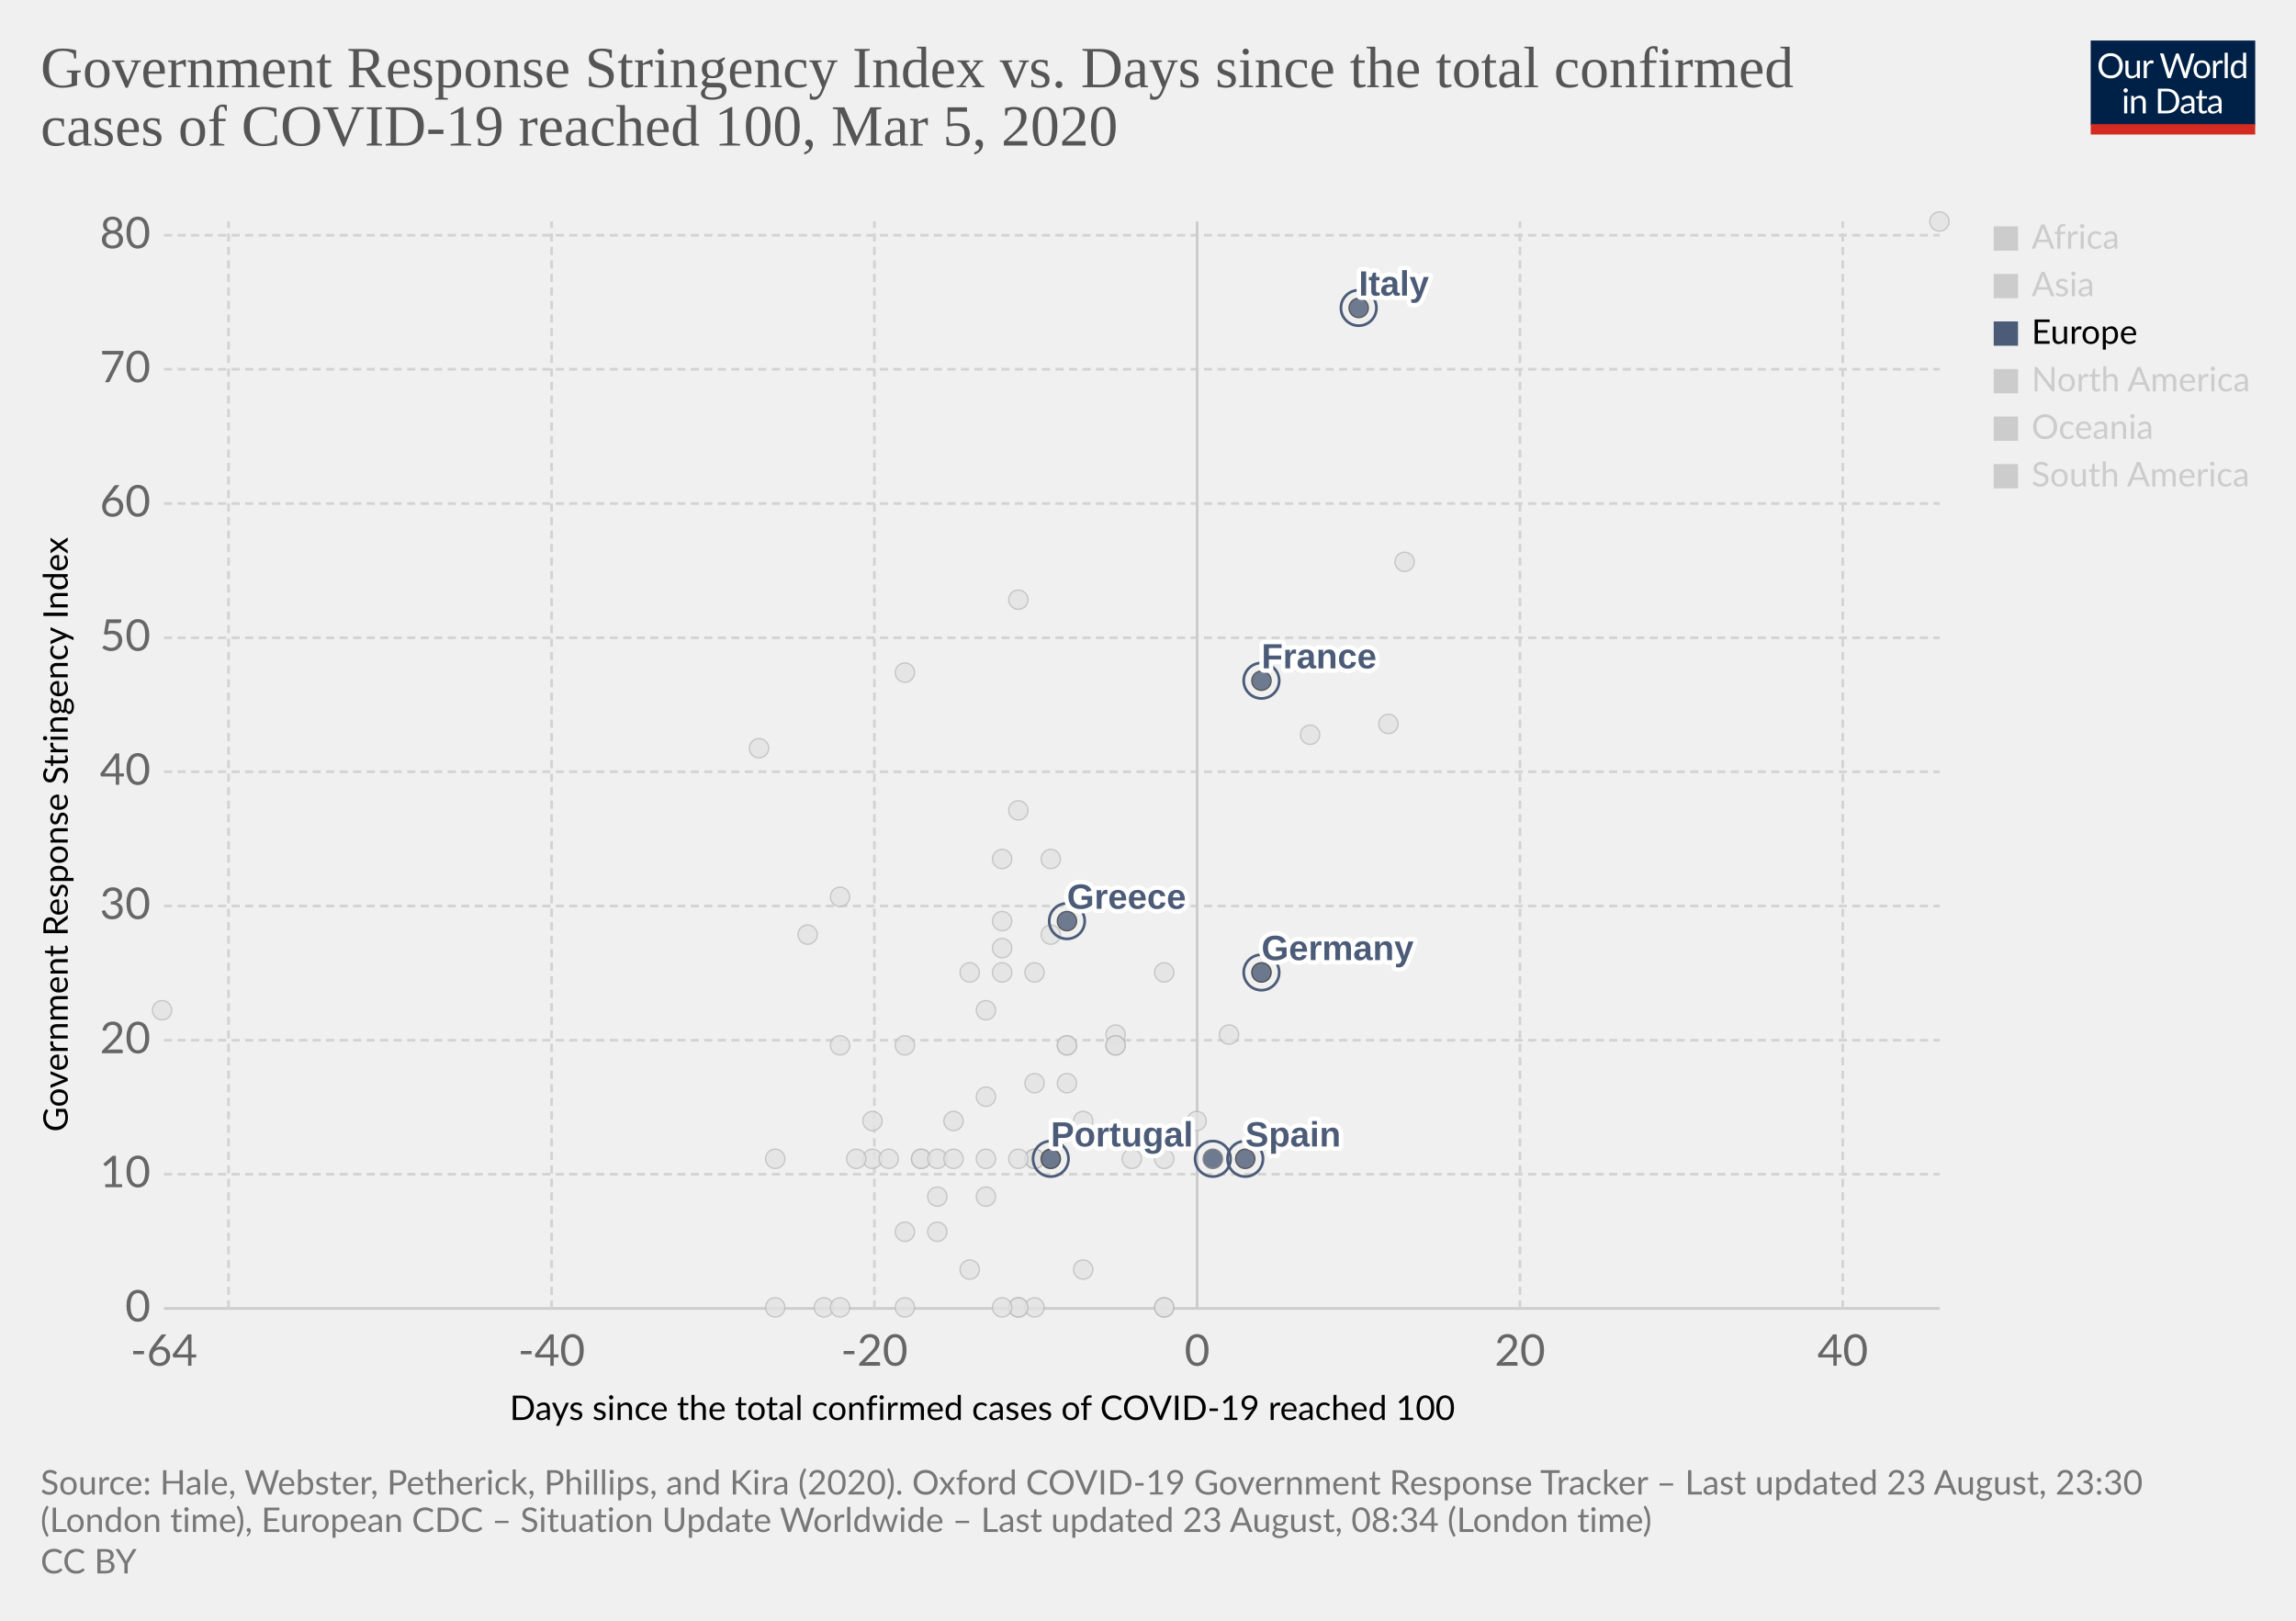
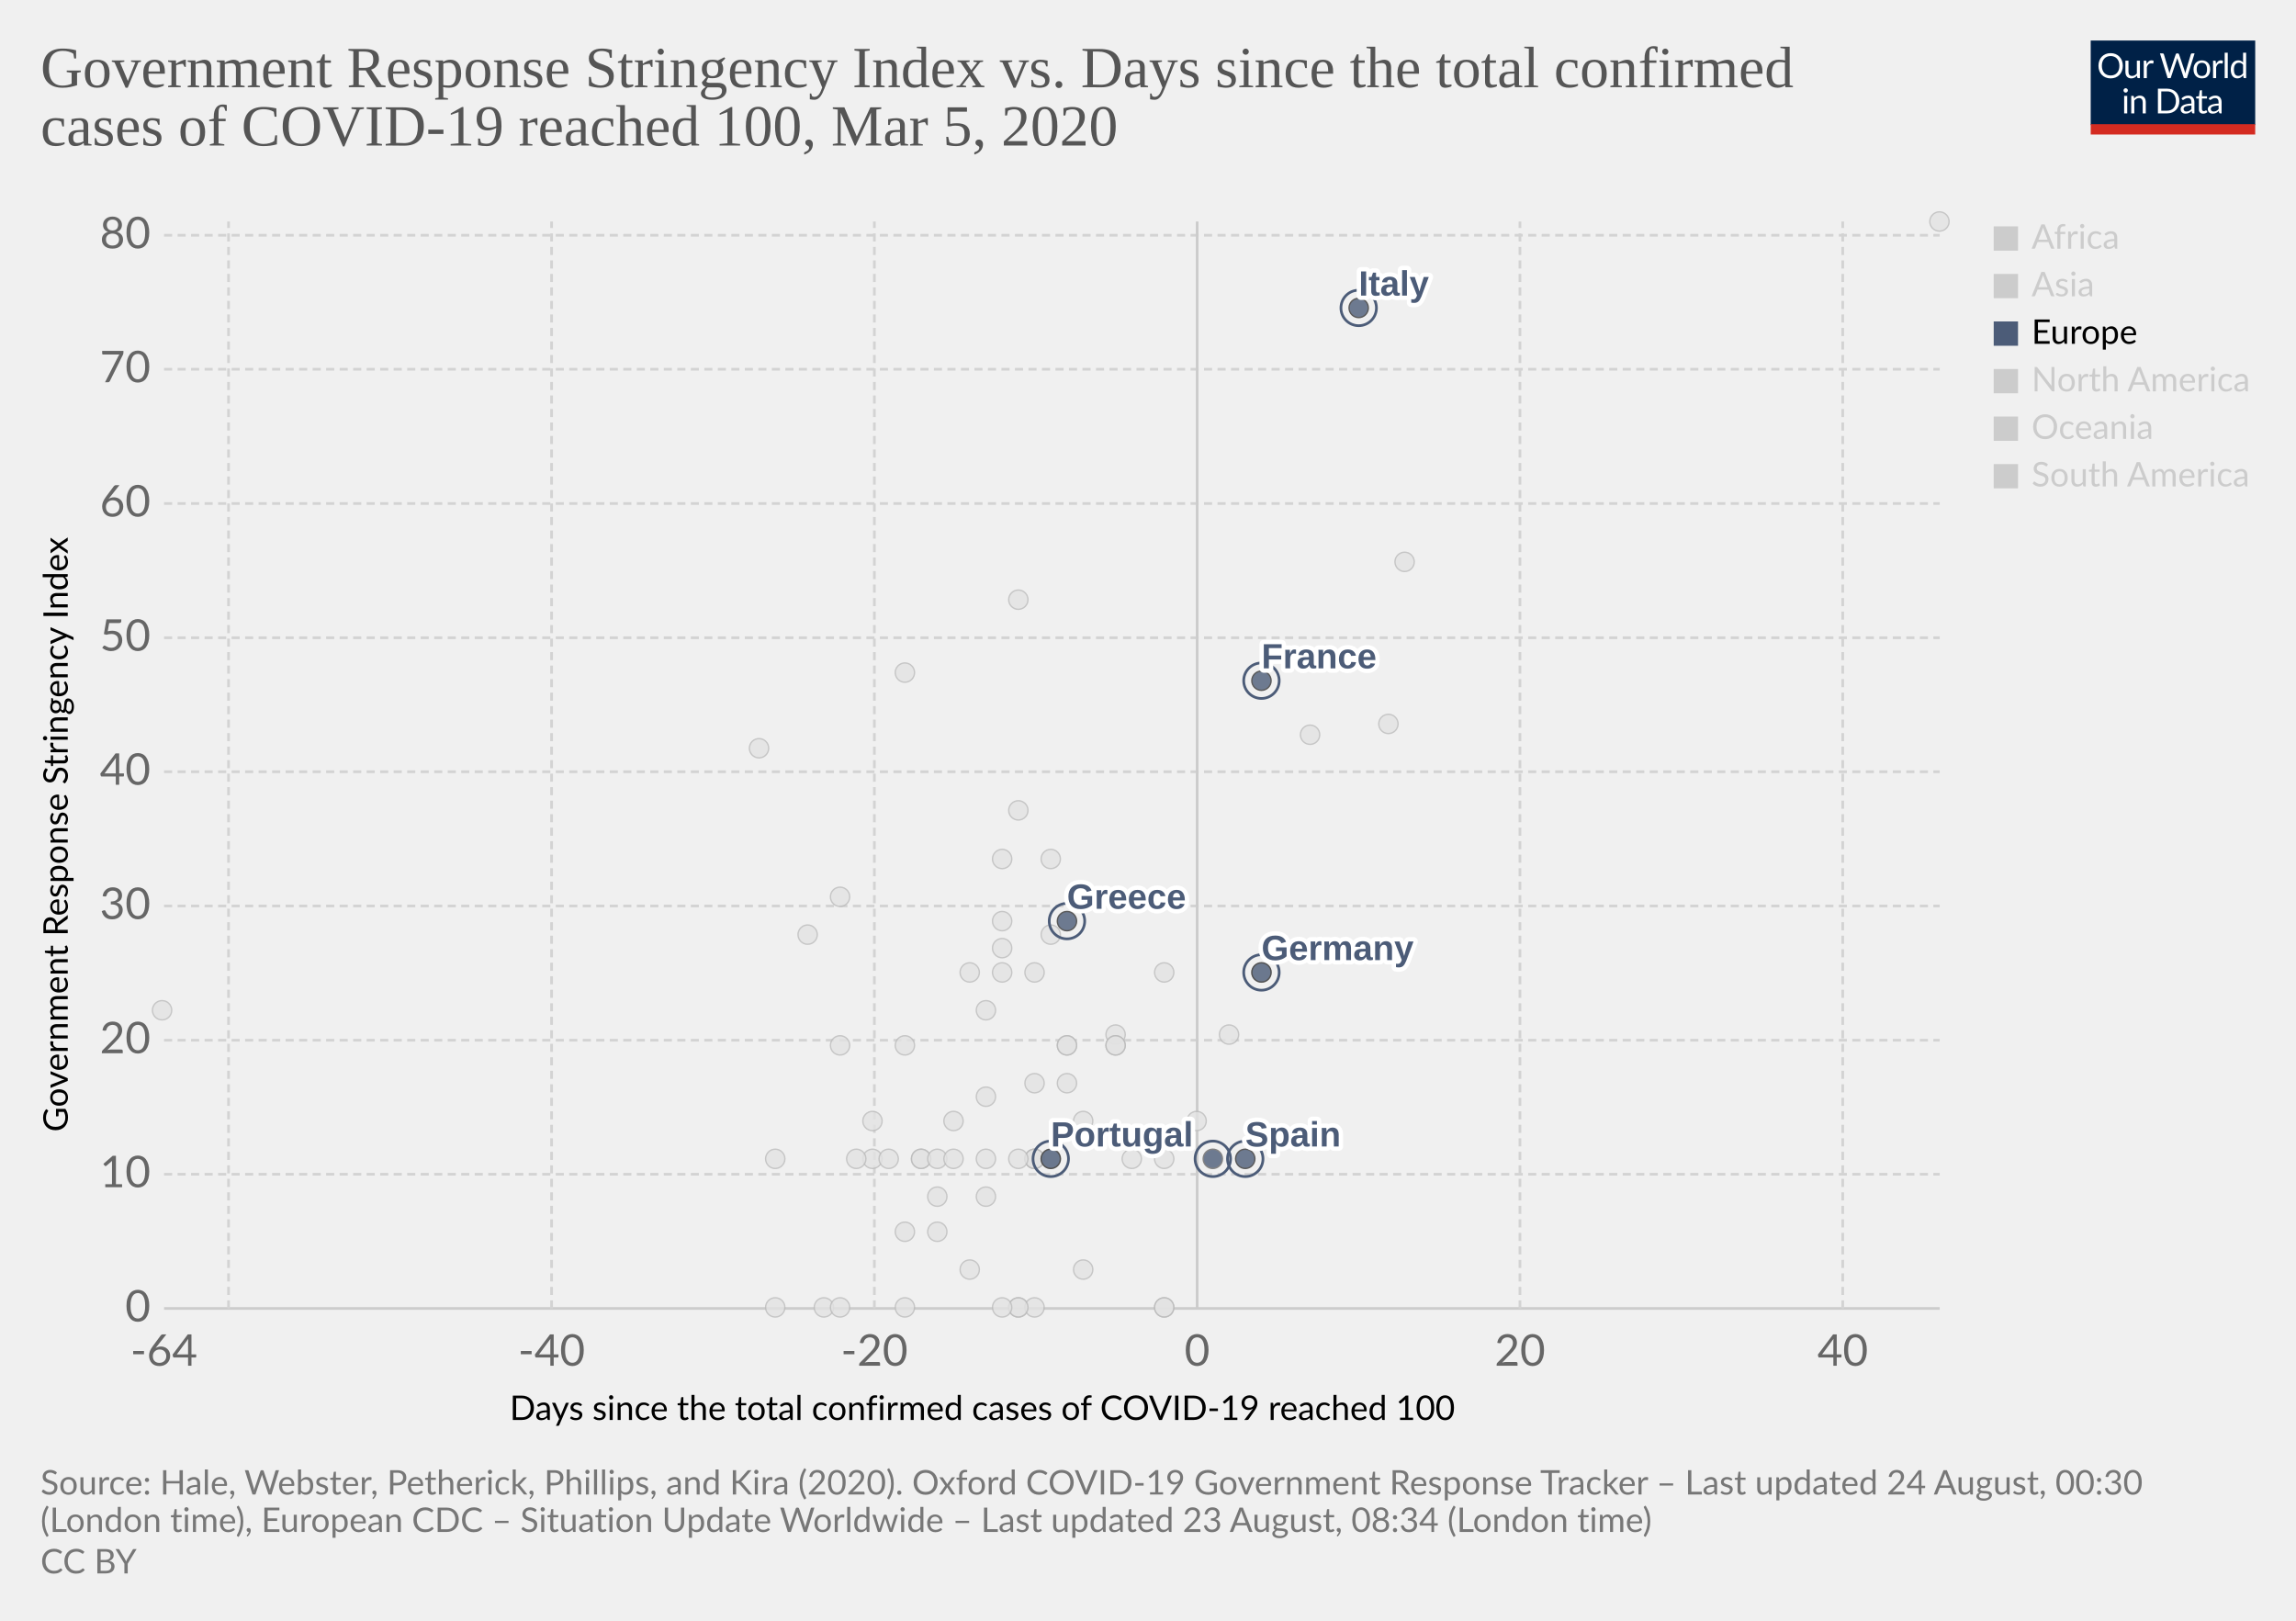
<svg xmlns="http://www.w3.org/2000/svg" version="1.1" style="background-color:#fff;-webkit-font-smoothing:antialiased" width="850" height="600" viewBox="0 0 850 600" font-family="Lato,'Helvetica Neue',Helvetica,Arial,sans-serif" font-size="18" text-rendering="optimizeLegibility">
  <g class="HeaderView">
    <g transform="matrix(.29 0 0 .29 774 15)">
      <svg width="210" height="120" viewBox="0 0 210 120" fill="none">
        <g clip-path="url(#clip0)">
          <path d="M0 0h210v107.89H0V0z" fill="#002147" />
          <path d="M40.98 32.25c0 2.36-.38 4.53-1.12 6.51a14.26 14.26 0 01-8.1 8.4c-1.9.78-4.02 1.17-6.34 1.17a16.6 16.6 0 01-6.33-1.17 14.31 14.31 0 01-8.08-8.4 18.29 18.29 0 01-1.12-6.51c0-2.36.38-4.53 1.12-6.5a14.32 14.32 0 018.07-8.44c1.92-.8 4.03-1.19 6.34-1.19 2.32 0 4.43.4 6.34 1.19 1.92.8 3.56 1.9 4.93 3.34a14.87 14.87 0 013.17 5.1 18.1 18.1 0 011.12 6.5zm-4.38 0c0-1.94-.26-3.68-.8-5.22a10.91 10.91 0 00-2.24-3.89 9.68 9.68 0 00-3.52-2.46 11.95 11.95 0 00-4.62-.86c-1.68 0-3.21.28-4.6.86a9.88 9.88 0 00-3.54 2.46 10.91 10.91 0 00-2.24 3.9c-.53 1.53-.8 3.27-.8 5.2 0 1.94.27 3.68.8 5.22a11.17 11.17 0 002.24 3.9 10.01 10.01 0 003.55 2.44c1.38.56 2.9.83 4.6.83 1.7 0 3.24-.27 4.61-.83a9.8 9.8 0 003.52-2.44 11.17 11.17 0 002.25-3.9c.53-1.54.8-3.28.8-5.21zm26.22-6.54V48H60.5c-.56 0-.9-.27-1.05-.81l-.31-2.4a12.45 12.45 0 01-3.26 2.6c-1.2.64-2.58.96-4.13.96-1.22 0-2.3-.2-3.24-.6a6.52 6.52 0 01-2.33-1.7 7.37 7.37 0 01-1.43-2.67c-.3-1.04-.46-2.2-.46-3.45V25.7h3.91v14.22c0 1.68.38 2.99 1.15 3.91.77.93 1.96 1.39 3.54 1.39 1.16 0 2.24-.27 3.23-.82a10.42 10.42 0 002.8-2.28V25.7h3.91zm8.61 4.47a9.94 9.94 0 012.6-3.56 5.64 5.64 0 013.76-1.3c.47 0 .92.05 1.34.15.44.1.83.27 1.17.49l-.3 2.92c-.09.37-.3.55-.66.55-.2 0-.5-.04-.9-.13a6.21 6.21 0 00-3.24.18c-.54.2-1.03.5-1.47.92-.42.4-.81.9-1.17 1.5-.33.58-.64 1.26-.92 2.02V48H67.7V25.71h2.25c.42 0 .72.08.88.25.16.16.27.44.33.83l.26 3.39zm61.16-13.7L122.75 48h-3.82l-7.99-24.05a21.95 21.95 0 01-.42-1.58 38.36 38.36 0 01-.44 1.58L102.05 48h-3.83L88.4 16.47h3.54c.38 0 .7.1.95.29.26.2.43.43.5.73l6.52 21.9c.1.4.2.83.28 1.28.1.46.2.94.29 1.46l.3-1.46c.12-.47.25-.9.38-1.27l7.41-21.91c.1-.25.26-.48.51-.69.27-.22.58-.33.95-.33h1.23c.38 0 .69.1.92.29.24.2.41.43.53.73l7.4 21.9a28.4 28.4 0 01.68 2.62 29.52 29.52 0 01.52-2.61l6.54-21.91c.07-.27.23-.5.48-.7.27-.21.58-.32.95-.32h3.32zm9.35 8.88c1.63 0 3.1.27 4.4.82a9.43 9.43 0 015.46 5.94c.5 1.4.74 2.98.74 4.73 0 1.76-.25 3.34-.74 4.75a9.43 9.43 0 01-5.46 5.92c-1.3.52-2.77.79-4.4.79-1.64 0-3.12-.27-4.44-.8a9.42 9.42 0 01-3.35-2.3c-.92-1-1.63-2.2-2.13-3.61-.49-1.41-.73-3-.73-4.75s.24-3.33.73-4.73c.5-1.43 1.2-2.64 2.13-3.63a9.4 9.4 0 013.35-2.31c1.32-.55 2.8-.82 4.44-.82zm0 19.89c2.2 0 3.84-.73 4.93-2.2 1.08-1.48 1.63-3.54 1.63-6.18 0-2.66-.55-4.72-1.63-6.2-1.09-1.49-2.73-2.23-4.93-2.23-1.12 0-2.09.2-2.93.57a5.7 5.7 0 00-2.06 1.65 7.5 7.5 0 00-1.24 2.67c-.26 1.04-.4 2.22-.4 3.54 0 2.64.55 4.7 1.64 6.18 1.1 1.47 2.76 2.2 4.99 2.2zm17.97-15.07a9.94 9.94 0 012.6-3.56 5.64 5.64 0 013.76-1.3c.47 0 .91.05 1.34.15.44.1.83.27 1.16.49l-.28 2.92c-.09.37-.31.55-.66.55-.2 0-.5-.04-.9-.13a6.2 6.2 0 00-3.24.18c-.54.2-1.03.5-1.47.92-.43.4-.82.9-1.17 1.5a13.1 13.1 0 00-.92 2.02V48h-3.94V25.71h2.24c.43 0 .72.08.88.25.17.16.28.44.33.83l.27 3.39zm15.04-14.59V48h-3.92V15.6h3.92zm19.55 15.43a6.22 6.22 0 00-2.38-2.05 6.7 6.7 0 00-2.86-.6c-2.07 0-3.66.75-4.77 2.23-1.12 1.48-1.68 3.6-1.68 6.33 0 1.46.13 2.7.38 3.74a7.29 7.29 0 001.1 2.56 4.35 4.35 0 001.78 1.45c.7.3 1.5.46 2.4.46 1.29 0 2.41-.3 3.36-.88a9.6 9.6 0 002.67-2.49V31.02zm3.91-15.43V48h-2.33c-.56 0-.9-.27-1.06-.81l-.35-2.71a12.13 12.13 0 01-3.25 2.77 8.28 8.28 0 01-4.23 1.06 7.31 7.31 0 01-6.14-2.9c-.73-.96-1.3-2.15-1.69-3.57a18.35 18.35 0 01.07-9.48 11.29 11.29 0 011.89-3.7 8.7 8.7 0 017.06-3.34 7.96 7.96 0 016.12 2.62V15.59h3.91zM46.61 70.71V93H42.7V70.71h3.91zm.84-7c0 .39-.08.75-.24 1.09a2.81 2.81 0 01-1.52 1.47 2.67 2.67 0 01-2.16 0 2.9 2.9 0 01-1.45-1.47 2.67 2.67 0 010-2.16c.15-.35.35-.65.6-.9.25-.27.53-.47.85-.62a2.67 2.67 0 012.16 0c.35.15.65.35.9.62.27.25.47.55.62.9.16.34.24.7.24 1.08zm7.97 10.24c.49-.54 1-1.04 1.54-1.48a9.85 9.85 0 013.66-1.84 8.96 8.96 0 015.43.35c.94.4 1.72.97 2.33 1.71a7.36 7.36 0 011.43 2.67c.32 1.04.49 2.19.49 3.45V93h-3.94V78.81c0-1.69-.4-3-1.17-3.92-.76-.93-1.93-1.4-3.5-1.4a6.6 6.6 0 00-3.25.83c-1 .56-1.92 1.31-2.77 2.27V93h-3.94V70.71h2.35c.56 0 .9.28 1.04.82l.3 2.42zm57.7 3.3c0 2.36-.37 4.5-1.11 6.44a14.3 14.3 0 01-3.17 4.98 14.1 14.1 0 01-4.93 3.2c-1.9.76-4.02 1.13-6.33 1.13H85.8V61.47h11.77c2.31 0 4.42.39 6.33 1.15a13.8 13.8 0 018.1 8.18 17.75 17.75 0 011.12 6.45zm-4.37 0c0-1.94-.26-3.67-.8-5.2a10.94 10.94 0 00-2.23-3.87 9.57 9.57 0 00-3.53-2.42 12.23 12.23 0 00-4.61-.83h-7.5v24.62h7.5c1.7 0 3.24-.28 4.61-.84a9.7 9.7 0 003.53-2.4 10.94 10.94 0 002.24-3.87c.53-1.53.8-3.26.8-5.2zm19.8 5.72c-1.8.06-3.34.2-4.62.44-1.26.22-2.3.51-3.1.88-.8.36-1.37.8-1.74 1.3-.35.5-.53 1.05-.53 1.67 0 .58.1 1.1.3 1.52a3 3 0 00.76 1.05c.34.27.73.46 1.17.6.45.11.94.17 1.45.17a7.28 7.28 0 003.5-.81 11.95 11.95 0 002.82-2.2v-4.62zm-12.65-9.11a12.73 12.73 0 013.98-2.66c1.43-.59 3-.88 4.73-.88 1.25 0 2.36.2 3.33.61a6.81 6.81 0 013.94 4.38c.33 1.04.5 2.19.5 3.43V93h-1.74a1.8 1.8 0 01-.88-.18c-.2-.13-.36-.38-.48-.74l-.44-2.12c-.59.55-1.16 1.03-1.72 1.46a9.48 9.48 0 01-3.74 1.7c-.69.15-1.46.23-2.3.23-.87 0-1.69-.12-2.45-.35a5.34 5.34 0 01-3.34-2.93 6.64 6.64 0 01-.49-2.64c0-.88.25-1.72.73-2.53a6.33 6.33 0 012.35-2.17c1.09-.63 2.5-1.15 4.25-1.54 1.75-.41 3.89-.65 6.42-.7v-1.75c0-1.73-.37-3.03-1.12-3.91-.75-.9-1.84-1.34-3.28-1.34-.97 0-1.78.12-2.44.37-.64.23-1.2.5-1.7.81l-1.23.82c-.33.23-.67.35-1 .35-.27 0-.5-.07-.69-.2a2.1 2.1 0 01-.48-.53l-.7-1.25zm27.67 19.5c-1.76 0-3.12-.5-4.07-1.48-.94-.98-1.41-2.4-1.41-4.25V74h-2.68a.9.9 0 01-.6-.2c-.16-.14-.24-.36-.24-.66v-1.56l3.65-.46.9-6.89a.9.9 0 01.29-.52.88.88 0 01.62-.22H142v7.67h6.44V74H142v13.38c0 .94.22 1.63.68 2.09.45.45 1.04.68 1.76.68a3.21 3.21 0 001.85-.53l.55-.35c.16-.12.3-.18.41-.18.2 0 .4.13.55.38l1.15 1.87a7.45 7.45 0 01-2.44 1.5c-.96.35-1.94.52-2.95.52zm19.68-10.4c-1.8.07-3.34.21-4.62.45-1.26.22-2.3.51-3.1.88-.8.36-1.37.8-1.74 1.3-.35.5-.53 1.05-.53 1.67 0 .58.1 1.1.3 1.52.18.42.44.77.76 1.05.34.27.73.46 1.17.6.45.11.94.17 1.45.17a7.3 7.3 0 003.5-.81 12.04 12.04 0 002.82-2.2v-4.62zm-12.65-9.1a12.72 12.72 0 013.99-2.66c1.42-.59 3-.88 4.72-.88 1.25 0 2.36.2 3.33.61a6.81 6.81 0 013.94 4.38c.33 1.04.5 2.19.5 3.43V93h-1.74a1.8 1.8 0 01-.88-.18c-.2-.13-.36-.38-.48-.74l-.44-2.12c-.59.55-1.16 1.03-1.72 1.46a9.48 9.48 0 01-3.74 1.7c-.69.15-1.46.23-2.3.23-.87 0-1.69-.12-2.45-.35a5.33 5.33 0 01-3.34-2.93 6.62 6.62 0 01-.49-2.64c0-.88.25-1.72.73-2.53a6.33 6.33 0 012.35-2.17c1.09-.63 2.5-1.15 4.25-1.54a31.2 31.2 0 016.42-.7v-1.75c0-1.73-.37-3.03-1.12-3.91-.75-.9-1.84-1.34-3.28-1.34-.97 0-1.78.12-2.44.37-.64.23-1.2.5-1.7.81-.46.3-.87.57-1.22.82-.34.23-.68.35-1.02.35-.26 0-.49-.07-.68-.2a1.88 1.88 0 01-.48-.53l-.7-1.25z" fill="#fff" />
          <path fill="#D42B21" d="M0 106.79h210V120H0z" />
        </g>
        <defs>
          <clipPath id="clip0">
            <path fill="#fff" d="M0 0h210v120H0z" />
          </clipPath>
        </defs>
      </svg>
    </g>
    <a href="https://ourworldindata.org/grapher/covid-stringency-vs-days-cases-reached-100" target="_blank" font-family="&quot;Playfair Display&quot;,Georgia,&quot;Times New Roman&quot;,serif">
      <text font-size="21.6" x="15" y="32.3" fill="#555">
        <tspan x="15" y="32.28">Government Response Stringency Index vs. Days since the total confirmed</tspan>
        <tspan x="15" y="53.88">cases of COVID-19 reached 100, Mar 5, 2020</tspan>
      </text>
    </a>
  </g>
  <g class="ScatterPlot">
    <g class="AxisBoxView">
      <g class="HorizontalAxis">
        <text font-size="12.6" x="188.7" y="525.7">
          <tspan x="188.7" y="525.68">Days since the total confirmed cases of COVID-19 reached 100</tspan>
        </text>
        <text x="60.7" y="505.6" fill="#666" text-anchor="middle" font-size="16.2">-64</text>
        <text x="204.2" y="505.6" fill="#666" text-anchor="middle" font-size="16.2">-40</text>
        <text x="323.7" y="505.6" fill="#666" text-anchor="middle" font-size="16.2">-20</text>
        <text x="443.2" y="505.6" fill="#666" text-anchor="middle" font-size="16.2">0</text>
        <text x="562.7" y="505.6" fill="#666" text-anchor="middle" font-size="16.2">20</text>
        <text x="682.2" y="505.6" fill="#666" text-anchor="middle" font-size="16.2">40</text>
      </g>
      <g class="VerticalAxis">
        <text font-size="12.6" x="-419" y="25.1" transform="rotate(-90)">
          <tspan x="-419" y="25.08">Government Response Stringency Index</tspan>
        </text>
        <text x="55.74" y="484.4" fill="#666" dominant-baseline="middle" text-anchor="end" font-size="16.2">0</text>
        <text x="55.74" y="434.7" fill="#666" dominant-baseline="middle" text-anchor="end" font-size="16.2">10</text>
        <text x="55.74" y="385.1" fill="#666" dominant-baseline="middle" text-anchor="end" font-size="16.2">20</text>
        <text x="55.74" y="335.4" fill="#666" dominant-baseline="middle" text-anchor="end" font-size="16.2">30</text>
        <text x="55.74" y="285.7" fill="#666" dominant-baseline="middle" text-anchor="end" font-size="16.2">40</text>
        <text x="55.74" y="236.1" fill="#666" dominant-baseline="middle" text-anchor="end" font-size="16.2">50</text>
        <text x="55.74" y="186.4" fill="#666" dominant-baseline="middle" text-anchor="end" font-size="16.2">60</text>
        <text x="55.74" y="136.7" fill="#666" dominant-baseline="middle" text-anchor="end" font-size="16.2">70</text>
        <text x="55.74" y="87.1" fill="#666" dominant-baseline="middle" text-anchor="end" font-size="16.2">80</text>
      </g>
      <g class="AxisGridLines horizontalLines">
        <path stroke="#ccc" d="M60.74 484.4h657.35" />
        <path stroke="#d3d3d3" stroke-dasharray="3,2" d="M60.74 434.7h657.35M60.74 385.1h657.35M60.74 335.4h657.35M60.74 285.7h657.35M60.74 236.1h657.35M60.74 186.4h657.35M60.74 136.7h657.35M60.74 87.1h657.35" />
      </g>
      <g class="AxisGridLines verticalLines">
        <path stroke="#d3d3d3" stroke-dasharray="3,2" d="M84.6 484.4V82M204.2 484.4V82M323.7 484.4V82" />
        <path stroke="#ccc" d="M443.2 484.4V82" />
        <path stroke="#d3d3d3" stroke-dasharray="3,2" d="M562.7 484.4V82M682.2 484.4V82" />
      </g>
    </g>
    <g class="PointsWithLabels clickable" clip-path="url(#a)" font-family="Arial, sans-serif">
      <path fill="rgba(255,255,255,0)" d="M60.74 82h657.35v402.4H60.74z" />
      <defs>
        <clipPath id="a">
          <path d="M50.74 72h677.35v422.4H50.74z" />
        </clipPath>
      </defs>
      <g class="key-Iceland_0">
        <circle cx="395" cy="401" r="3.57" fill="#e2e2e2" opacity=".8" stroke="#bbb" stroke-width=".5" />
      </g>
      <g class="key-India_0">
        <circle cx="371" cy="351" r="3.57" fill="#e2e2e2" opacity=".8" stroke="#bbb" stroke-width=".5" />
      </g>
      <g class="key-Indonesia_0">
        <circle cx="377" cy="300" r="3.57" fill="#e2e2e2" opacity=".8" stroke="#bbb" stroke-width=".5" />
      </g>
      <g class="key-Iran_0">
        <circle cx="485" cy="272" r="3.57" fill="#e2e2e2" opacity=".8" stroke="#bbb" stroke-width=".5" />
      </g>
      <g class="key-Iraq_0">
        <circle cx="377" cy="222" r="3.57" fill="#e2e2e2" opacity=".8" stroke="#bbb" stroke-width=".5" />
      </g>
      <g class="key-Ireland_0">
        <circle cx="383" cy="429" r="3.57" fill="#e2e2e2" opacity=".8" stroke="#bbb" stroke-width=".5" />
      </g>
      <g class="key-Israel_0">
        <circle cx="389" cy="318" r="3.57" fill="#e2e2e2" opacity=".8" stroke="#bbb" stroke-width=".5" />
      </g>
      <g class="key-Japan_0">
        <circle cx="514" cy="268" r="3.57" fill="#e2e2e2" opacity=".8" stroke="#bbb" stroke-width=".5" />
      </g>
      <g class="key-Kuwait_0">
        <circle cx="389" cy="346" r="3.57" fill="#e2e2e2" opacity=".8" stroke="#bbb" stroke-width=".5" />
      </g>
      <g class="key-Lebanon_0">
        <circle cx="371" cy="360" r="3.57" fill="#e2e2e2" opacity=".8" stroke="#bbb" stroke-width=".5" />
      </g>
      <g class="key-Canada_0">
        <circle cx="401" cy="470" r="3.57" fill="#e2e2e2" opacity=".8" stroke="#bbb" stroke-width=".5" />
      </g>
      <g class="key-China_0">
        <circle cx="718" cy="82" r="3.57" fill="#e2e2e2" opacity=".8" stroke="#bbb" stroke-width=".5" />
      </g>
      <g class="key-Croatia_0">
        <circle cx="353" cy="415" r="3.57" fill="#e2e2e2" opacity=".8" stroke="#bbb" stroke-width=".5" />
      </g>
      <g class="key-Czech-Republic_0">
        <circle cx="395" cy="387" r="3.57" fill="#e2e2e2" opacity=".8" stroke="#bbb" stroke-width=".5" />
      </g>
      <g class="key-Denmark_0">
        <circle cx="413" cy="383" r="3.57" fill="#e2e2e2" opacity=".8" stroke="#bbb" stroke-width=".5" />
      </g>
      <g class="key-Dominican-Republic_0">
        <circle cx="341" cy="429" r="3.57" fill="#e2e2e2" opacity=".8" stroke="#bbb" stroke-width=".5" />
      </g>
      <g class="key-Ecuador_0">
        <circle cx="365" cy="443" r="3.57" fill="#e2e2e2" opacity=".8" stroke="#bbb" stroke-width=".5" />
      </g>
      <g class="key-Egypt_0">
        <circle cx="377" cy="484" r="3.57" fill="#e2e2e2" opacity=".8" stroke="#bbb" stroke-width=".5" />
      </g>
      <g class="key-Estonia_0">
        <circle cx="383" cy="484" r="3.57" fill="#e2e2e2" opacity=".8" stroke="#bbb" stroke-width=".5" />
      </g>
      <g class="key-Finland_0">
        <circle cx="395" cy="387" r="3.57" fill="#e2e2e2" opacity=".8" stroke="#bbb" stroke-width=".5" />
      </g>
      <g class="key-Georgia_0">
        <circle cx="281" cy="277" r="3.57" fill="#e2e2e2" opacity=".8" stroke="#bbb" stroke-width=".5" />
      </g>
      <g class="key-Afghanistan_0">
        <circle cx="299" cy="346" r="3.57" fill="#e2e2e2" opacity=".8" stroke="#bbb" stroke-width=".5" />
      </g>
      <g class="key-Algeria_0">
        <circle cx="347" cy="456" r="3.57" fill="#e2e2e2" opacity=".8" stroke="#bbb" stroke-width=".5" />
      </g>
      <g class="key-Australia_0">
        <circle cx="413" cy="387" r="3.57" fill="#e2e2e2" opacity=".8" stroke="#bbb" stroke-width=".5" />
      </g>
      <g class="key-Austria_0">
        <circle cx="419" cy="429" r="3.57" fill="#e2e2e2" opacity=".8" stroke="#bbb" stroke-width=".5" />
      </g>
      <g class="key-Azerbaijan_0">
        <circle cx="311" cy="332" r="3.57" fill="#e2e2e2" opacity=".8" stroke="#bbb" stroke-width=".5" />
      </g>
      <g class="key-Bahrain_0">
        <circle cx="413" cy="332" r="3.57" fill="#e2e2e2" opacity=".8" stroke="#bbb" stroke-width=".5" />
      </g>
      <g class="key-Belarus_0">
        <circle cx="287" cy="484" r="3.57" fill="#e2e2e2" opacity=".8" stroke="#bbb" stroke-width=".5" />
      </g>
      <g class="key-Belgium_0">
        <circle cx="443" cy="415" r="3.57" fill="#e2e2e2" opacity=".8" stroke="#bbb" stroke-width=".5" />
      </g>
      <g class="key-Brazil_0">
        <circle cx="383" cy="429" r="3.57" fill="#e2e2e2" opacity=".8" stroke="#bbb" stroke-width=".5" />
      </g>
      <g class="key-Cambodia_0">
        <circle cx="305" cy="484" r="3.57" fill="#e2e2e2" opacity=".8" stroke="#bbb" stroke-width=".5" />
      </g>
      <g class="key-Pakistan_0">
        <circle cx="371" cy="341" r="3.57" fill="#e2e2e2" opacity=".8" stroke="#bbb" stroke-width=".5" />
      </g>
      <g class="key-Philippines_0">
        <circle cx="383" cy="360" r="3.57" fill="#e2e2e2" opacity=".8" stroke="#bbb" stroke-width=".5" />
      </g>
      <g class="key-Qatar_0">
        <circle cx="401" cy="415" r="3.57" fill="#e2e2e2" opacity=".8" stroke="#bbb" stroke-width=".5" />
      </g>
      <g class="key-Romania_0">
        <circle cx="383" cy="401" r="3.57" fill="#e2e2e2" opacity=".8" stroke="#bbb" stroke-width=".5" />
      </g>
      <g class="key-Russia_0">
        <circle cx="365" cy="374" r="3.57" fill="#e2e2e2" opacity=".8" stroke="#bbb" stroke-width=".5" />
      </g>
      <g class="key-San-Marino_0">
        <circle cx="371" cy="318" r="3.57" fill="#e2e2e2" opacity=".8" stroke="#bbb" stroke-width=".5" />
      </g>
      <g class="key-Singapore_0">
        <circle cx="467" cy="360" r="3.57" fill="#e2e2e2" opacity=".8" stroke="#bbb" stroke-width=".5" />
      </g>
      <g class="key-South-Korea_0">
        <circle cx="520" cy="208" r="3.57" fill="#e2e2e2" opacity=".8" stroke="#bbb" stroke-width=".5" />
      </g>
      <g class="key-Sri-Lanka_0">
        <circle cx="323" cy="429" r="3.57" fill="#e2e2e2" opacity=".8" stroke="#bbb" stroke-width=".5" />
      </g>
      <g class="key-Sweden_0">
        <circle cx="431" cy="484" r="3.57" fill="#e2e2e2" opacity=".8" stroke="#bbb" stroke-width=".5" />
      </g>
      <g class="key-Switzerland_0">
        <circle cx="431" cy="360" r="3.57" fill="#e2e2e2" opacity=".8" stroke="#bbb" stroke-width=".5" />
      </g>
      <g class="key-Taiwan_0">
        <circle cx="359" cy="360" r="3.57" fill="#e2e2e2" opacity=".8" stroke="#bbb" stroke-width=".5" />
      </g>
      <g class="key-Thailand_0">
        <circle cx="377" cy="484" r="3.57" fill="#e2e2e2" opacity=".8" stroke="#bbb" stroke-width=".5" />
      </g>
      <g class="key-United-Arab-Emirates_0">
        <circle cx="365" cy="406" r="3.57" fill="#e2e2e2" opacity=".8" stroke="#bbb" stroke-width=".5" />
      </g>
      <g class="key-United-States_0">
        <circle cx="455" cy="383" r="3.57" fill="#e2e2e2" opacity=".8" stroke="#bbb" stroke-width=".5" />
      </g>
      <g class="key-Vietnam_0">
        <circle cx="335" cy="249" r="3.57" fill="#e2e2e2" opacity=".8" stroke="#bbb" stroke-width=".5" />
      </g>
      <g class="key-Lithuania_0">
        <circle cx="341" cy="429" r="3.57" fill="#e2e2e2" opacity=".8" stroke="#bbb" stroke-width=".5" />
      </g>
      <g class="key-Luxembourg_0">
        <circle cx="365" cy="429" r="3.57" fill="#e2e2e2" opacity=".8" stroke="#bbb" stroke-width=".5" />
      </g>
      <g class="key-Malaysia_0">
        <circle cx="413" cy="387" r="3.57" fill="#e2e2e2" opacity=".8" stroke="#bbb" stroke-width=".5" />
      </g>
      <g class="key-Mexico_0">
        <circle cx="359" cy="470" r="3.57" fill="#e2e2e2" opacity=".8" stroke="#bbb" stroke-width=".5" />
      </g>
      <g class="key-Nepal_0">
        <circle cx="60" cy="374" r="3.57" fill="#e2e2e2" opacity=".8" stroke="#bbb" stroke-width=".5" />
      </g>
      <g class="key-Netherlands_0">
        <circle cx="431" cy="484" r="3.57" fill="#e2e2e2" opacity=".8" stroke="#bbb" stroke-width=".5" />
      </g>
      <g class="key-New-Zealand_0">
        <circle cx="335" cy="387" r="3.57" fill="#e2e2e2" opacity=".8" stroke="#bbb" stroke-width=".5" />
      </g>
      <g class="key-Nigeria_0">
        <circle cx="287" cy="429" r="3.57" fill="#e2e2e2" opacity=".8" stroke="#bbb" stroke-width=".5" />
      </g>
      <g class="key-Norway_0">
        <circle cx="431" cy="429" r="3.57" fill="#e2e2e2" opacity=".8" stroke="#bbb" stroke-width=".5" />
      </g>
      <g class="key-Oman_0">
        <circle cx="311" cy="387" r="3.57" fill="#e2e2e2" opacity=".8" stroke="#bbb" stroke-width=".5" />
      </g>
      <g class="key-Poland_0">
        <circle cx="383" cy="429" r="3.57" fill="#e2e2e2" opacity=".8" stroke="#bbb" stroke-width=".5" />
      </g>
      <g class="key-Slovenia_0">
        <circle cx="389" cy="429" r="3.57" fill="#e2e2e2" opacity=".8" stroke="#bbb" stroke-width=".5" />
      </g>
      <g class="key-Hungary_0">
        <circle cx="347" cy="429" r="3.57" fill="#e2e2e2" opacity=".8" stroke="#bbb" stroke-width=".5" />
      </g>
      <g class="key-Jordan_0">
        <circle cx="329" cy="429" r="3.57" fill="#e2e2e2" opacity=".8" stroke="#bbb" stroke-width=".5" />
      </g>
      <g class="key-Argentina_0">
        <circle cx="353" cy="429" r="3.57" fill="#e2e2e2" opacity=".8" stroke="#bbb" stroke-width=".5" />
      </g>
      <g class="key-Andorra_0">
        <circle cx="335" cy="484" r="3.57" fill="#e2e2e2" opacity=".8" stroke="#bbb" stroke-width=".5" />
      </g>
      <g class="key-Latvia_0">
        <circle cx="347" cy="443" r="3.57" fill="#e2e2e2" opacity=".8" stroke="#bbb" stroke-width=".5" />
      </g>
      <g class="key-Morocco_0">
        <circle cx="335" cy="456" r="3.57" fill="#e2e2e2" opacity=".8" stroke="#bbb" stroke-width=".5" />
      </g>
      <g class="key-Saudi-Arabia_0">
        <circle cx="377" cy="429" r="3.57" fill="#e2e2e2" opacity=".8" stroke="#bbb" stroke-width=".5" />
      </g>
      <g class="key-Senegal_0">
        <circle cx="311" cy="484" r="3.57" fill="#e2e2e2" opacity=".8" stroke="#bbb" stroke-width=".5" />
      </g>
      <g class="key-Tunisia_0">
        <circle cx="323" cy="415" r="3.57" fill="#e2e2e2" opacity=".8" stroke="#bbb" stroke-width=".5" />
      </g>
      <g class="key-Ukraine_0">
        <circle cx="317" cy="429" r="3.57" fill="#e2e2e2" opacity=".8" stroke="#bbb" stroke-width=".5" />
      </g>
      <g class="key-Chile_0">
        <circle cx="371" cy="484" r="3.57" fill="#e2e2e2" opacity=".8" stroke="#bbb" stroke-width=".5" />
      </g>
      <g class="key-Germany_0">
        <circle cx="467" cy="360" fill="none" stroke="#4C5C78" r="6.57" />
        <circle cx="467" cy="360" r="3.57" fill="#4C5C78" opacity=".8" stroke="#333" stroke-width=".5" />
      </g>
      <g class="key-Greece_0">
        <circle cx="395" cy="341" fill="none" stroke="#4C5C78" r="6.57" />
        <circle cx="395" cy="341" r="3.57" fill="#4C5C78" opacity=".8" stroke="#333" stroke-width=".5" />
      </g>
      <g class="key-Italy_0">
        <circle cx="503" cy="114" fill="none" stroke="#4C5C78" r="6.57" />
        <circle cx="503" cy="114" r="3.57" fill="#4C5C78" opacity=".8" stroke="#333" stroke-width=".5" />
      </g>
      <g class="key-France_0">
        <circle cx="467" cy="252" fill="none" stroke="#4C5C78" r="6.57" />
        <circle cx="467" cy="252" r="3.57" fill="#4C5C78" opacity=".8" stroke="#333" stroke-width=".5" />
      </g>
      <g class="key-Spain_0">
        <circle cx="461" cy="429" fill="none" stroke="#4C5C78" r="6.57" />
        <circle cx="461" cy="429" r="3.57" fill="#4C5C78" opacity=".8" stroke="#333" stroke-width=".5" />
      </g>
      <g class="key-United-Kingdom_0">
        <circle cx="449" cy="429" fill="none" stroke="#4C5C78" r="6.57" />
        <circle cx="449" cy="429" r="3.57" fill="#4C5C78" opacity=".8" stroke="#666" stroke-width=".5" />
      </g>
      <g class="key-Portugal_0">
        <circle cx="389" cy="429" fill="none" stroke="#4C5C78" r="6.57" />
        <circle cx="389" cy="429" r="3.57" fill="#4C5C78" opacity=".8" stroke="#333" stroke-width=".5" />
      </g>
      <text x="467" y="355.43" font-size="13" font-family="Arial, sans-serif" font-weight="700" fill="#fff" stroke="#fff" stroke-linecap="round" stroke-linejoin="round" stroke-width=".25em">Germany</text>
      <text x="467" y="355.43" font-size="13" font-family="Arial, sans-serif" font-weight="700" fill="#4C5C78">Germany</text>
      <text x="395" y="336.43" font-size="13" font-family="Arial, sans-serif" font-weight="700" fill="#fff" stroke="#fff" stroke-linecap="round" stroke-linejoin="round" stroke-width=".25em">Greece</text>
      <text x="395" y="336.43" font-size="13" font-family="Arial, sans-serif" font-weight="700" fill="#4C5C78">Greece</text>
      <text x="503" y="109.43" font-size="13" font-family="Arial, sans-serif" font-weight="700" fill="#fff" stroke="#fff" stroke-linecap="round" stroke-linejoin="round" stroke-width=".25em">Italy</text>
      <text x="503" y="109.43" font-size="13" font-family="Arial, sans-serif" font-weight="700" fill="#4C5C78">Italy</text>
      <text x="467" y="247.43" font-size="13" font-family="Arial, sans-serif" font-weight="700" fill="#fff" stroke="#fff" stroke-linecap="round" stroke-linejoin="round" stroke-width=".25em">France</text>
      <text x="467" y="247.43" font-size="13" font-family="Arial, sans-serif" font-weight="700" fill="#4C5C78">France</text>
      <text x="461" y="424.43" font-size="13" font-family="Arial, sans-serif" font-weight="700" fill="#fff" stroke="#fff" stroke-linecap="round" stroke-linejoin="round" stroke-width=".25em">Spain</text>
      <text x="461" y="424.43" font-size="13" font-family="Arial, sans-serif" font-weight="700" fill="#4C5C78">Spain</text>
      <text x="389" y="424.43" font-size="13" font-family="Arial, sans-serif" font-weight="700" fill="#fff" stroke="#fff" stroke-linecap="round" stroke-linejoin="round" stroke-width=".25em">Portugal</text>
      <text x="389" y="424.43" font-size="13" font-family="Arial, sans-serif" font-weight="700" fill="#4C5C78">Portugal</text>
    </g>
    <g class="ScatterColorLegend clickable" cursor="pointer">
      <g class="legendMark" fill="#ccc">
        <path d="M738.09 83.8h9v9h-9z" />
        <text font-size="12.6" x="752.1" y="92.1">
          <tspan x="752.09" y="92.08">Africa</tspan>
        </text>
      </g>
      <g class="legendMark" fill="#ccc">
        <path d="M738.09 101.4h9v9h-9z" />
        <text font-size="12.6" x="752.1" y="109.7">
          <tspan x="752.09" y="109.68">Asia</tspan>
        </text>
      </g>
      <g class="legendMark">
        <path fill="#4C5C78" d="M738.09 119h9v9h-9z" />
        <text font-size="12.6" x="752.1" y="127.3">
          <tspan x="752.09" y="127.28">Europe</tspan>
        </text>
      </g>
      <g class="legendMark" fill="#ccc">
        <path d="M738.09 136.6h9v9h-9z" />
        <text font-size="12.6" x="752.1" y="144.9">
          <tspan x="752.09" y="144.88">North America</tspan>
        </text>
      </g>
      <g class="legendMark" fill="#ccc">
        <path d="M738.09 154.2h9v9h-9z" />
        <text font-size="12.6" x="752.1" y="162.5">
          <tspan x="752.09" y="162.48">Oceania</tspan>
        </text>
      </g>
      <g class="legendMark" fill="#ccc">
        <path d="M738.09 171.8h9v9h-9z" />
        <text font-size="12.6" x="752.1" y="180.1">
          <tspan x="752.09" y="180.08">South America</tspan>
        </text>
      </g>
    </g>
  </g>
  <g class="SourcesFooter" fill="#777">
    <g class="clickable" fill="#777">
      <text font-size="12.6" x="15" y="553.3">
-         <tspan x="15" y="553.28">Source: Hale, Webster, Petherick, Phillips, and Kira (2020). Oxford COVID-19 Government Response Tracker – Last updated 23 August, 23:30</tspan>
+         <tspan x="15" y="553.28">Source: Hale, Webster, Petherick, Phillips, and Kira (2020). Oxford COVID-19 Government Response Tracker – Last updated 24 August, 00:30</tspan>
        <tspan x="15" y="567.14">(London time), European CDC – Situation Update Worldwide – Last updated 23 August, 08:34 (London time)</tspan>
      </text>
    </g>
    <text font-size="12.6" x="15" y="582.5">
      <tspan x="15" y="582.48">
        <a class="cclogo" href="http://creativecommons.org/licenses/by/4.0/deed.en_US" target="_blank" fill="#777">CC BY</a>
      </tspan>
    </text>
  </g>
</svg>
